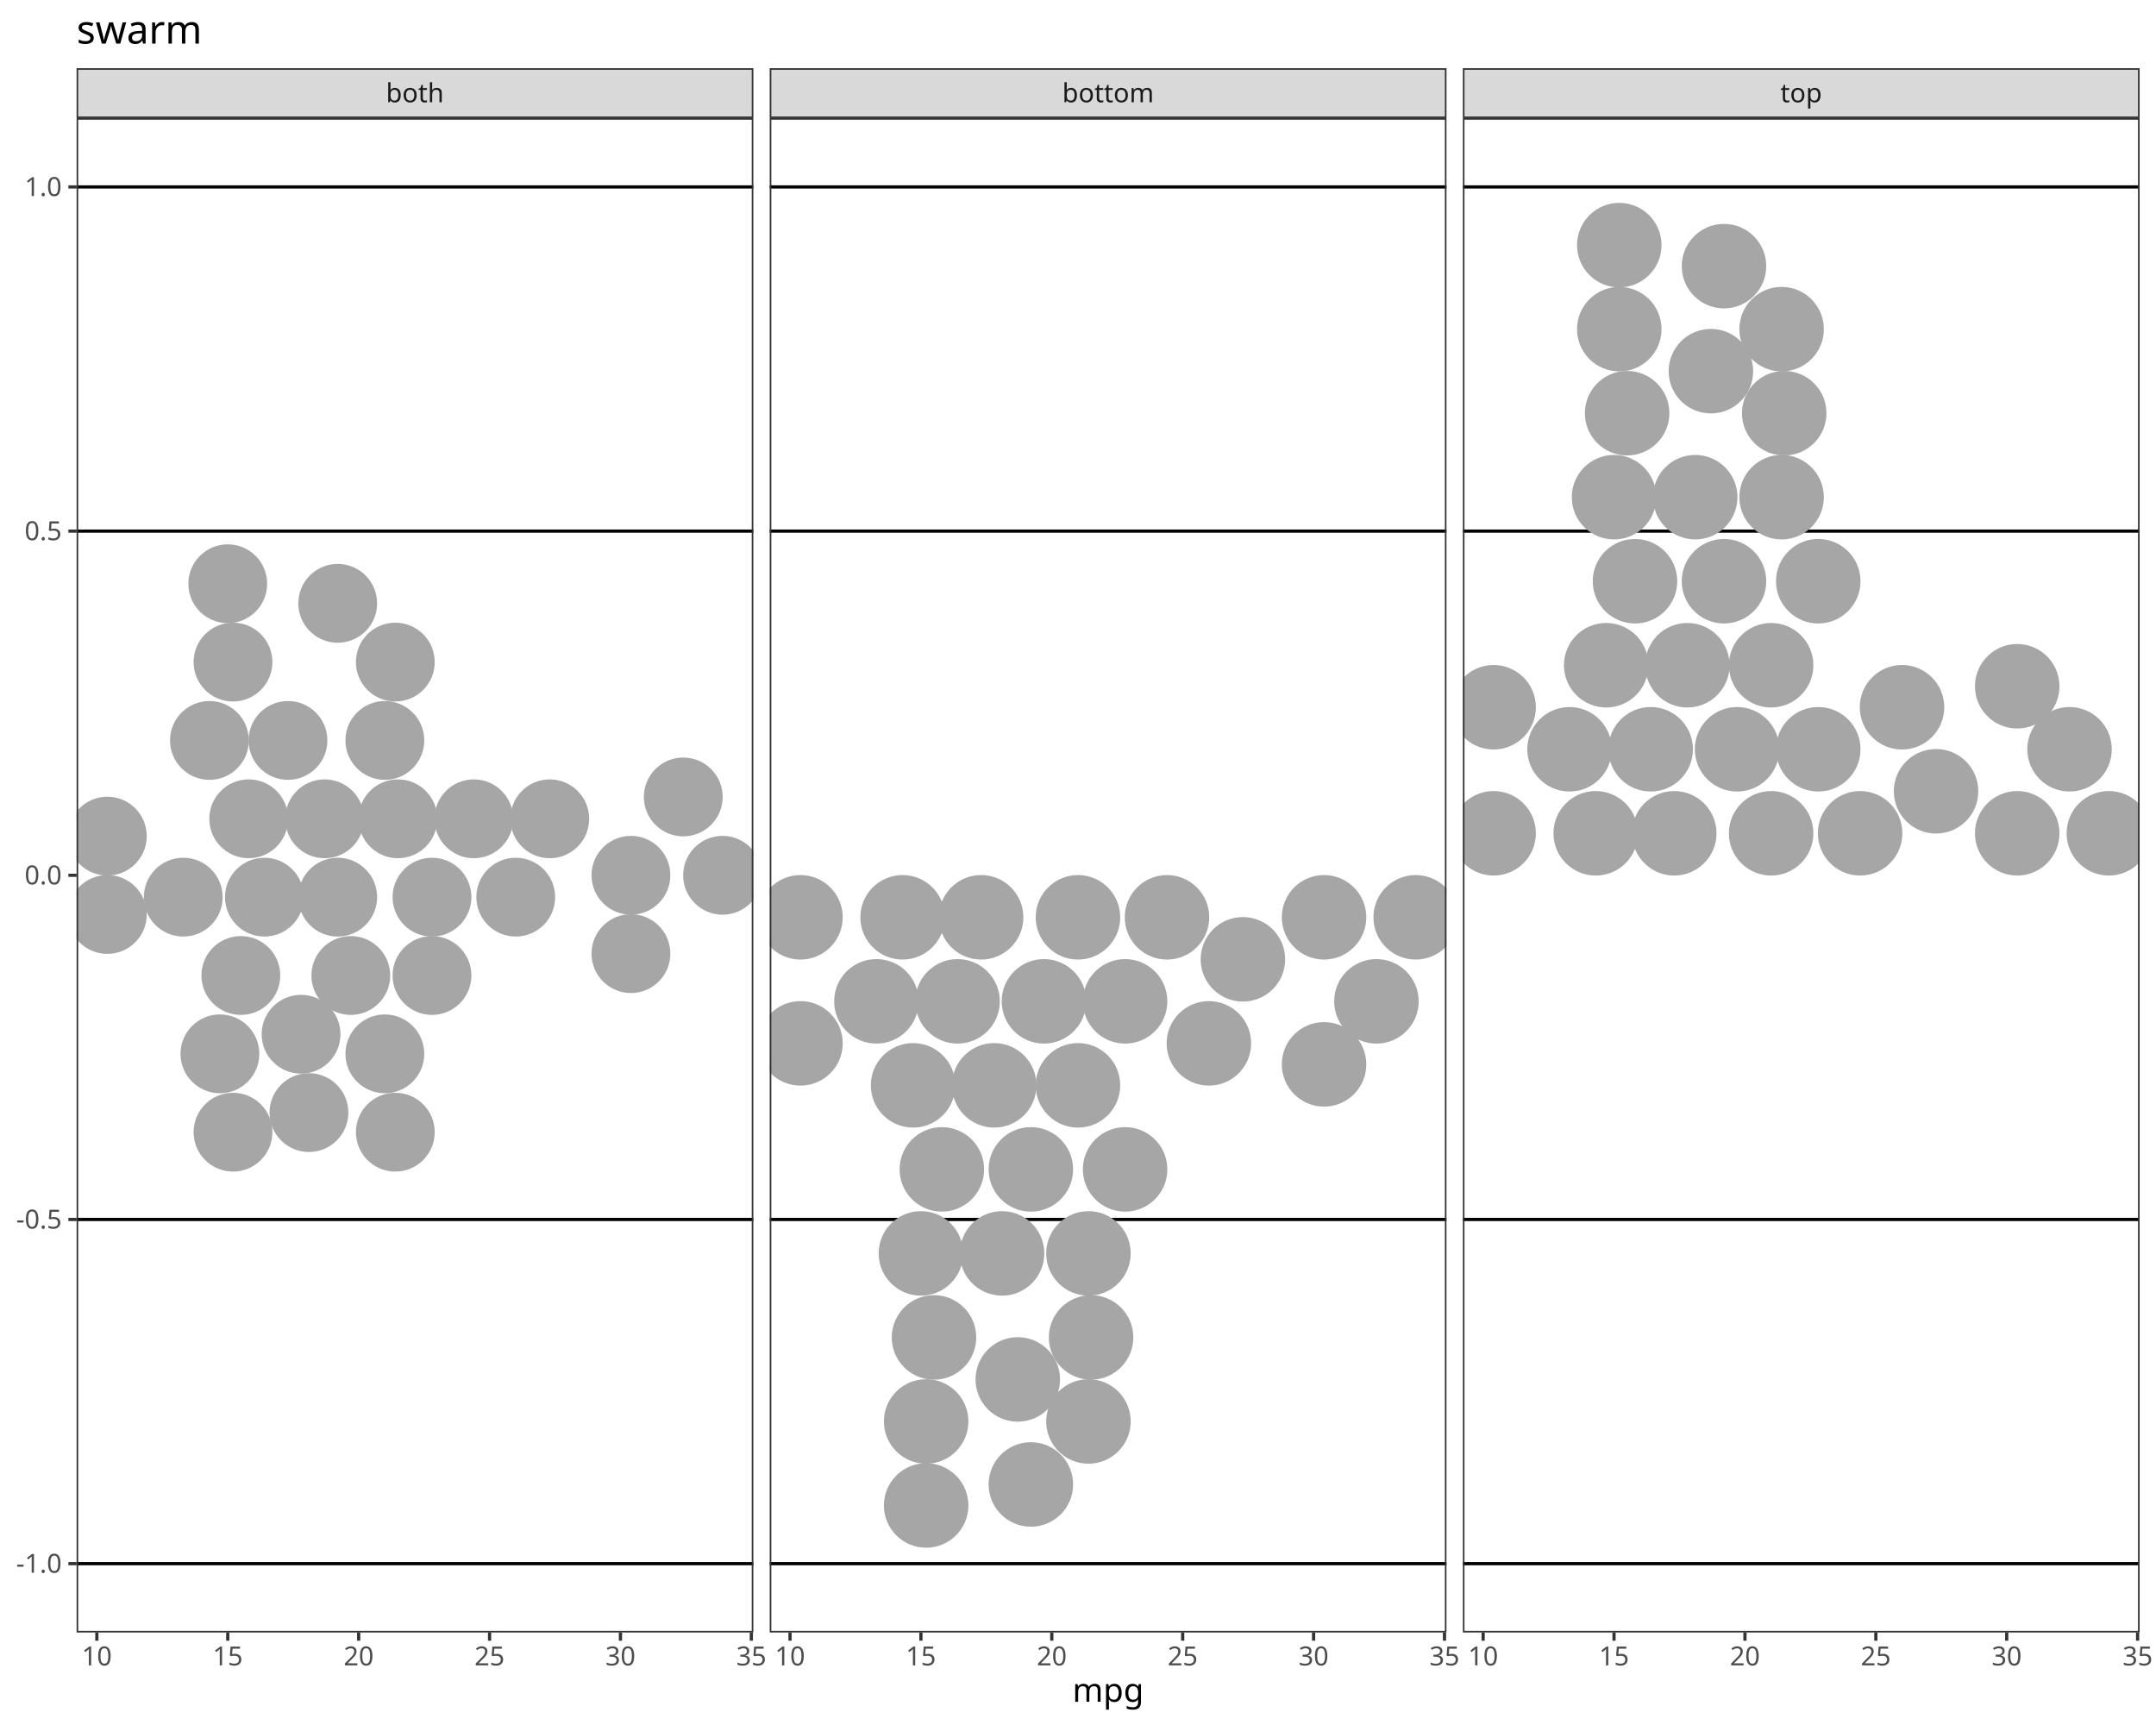
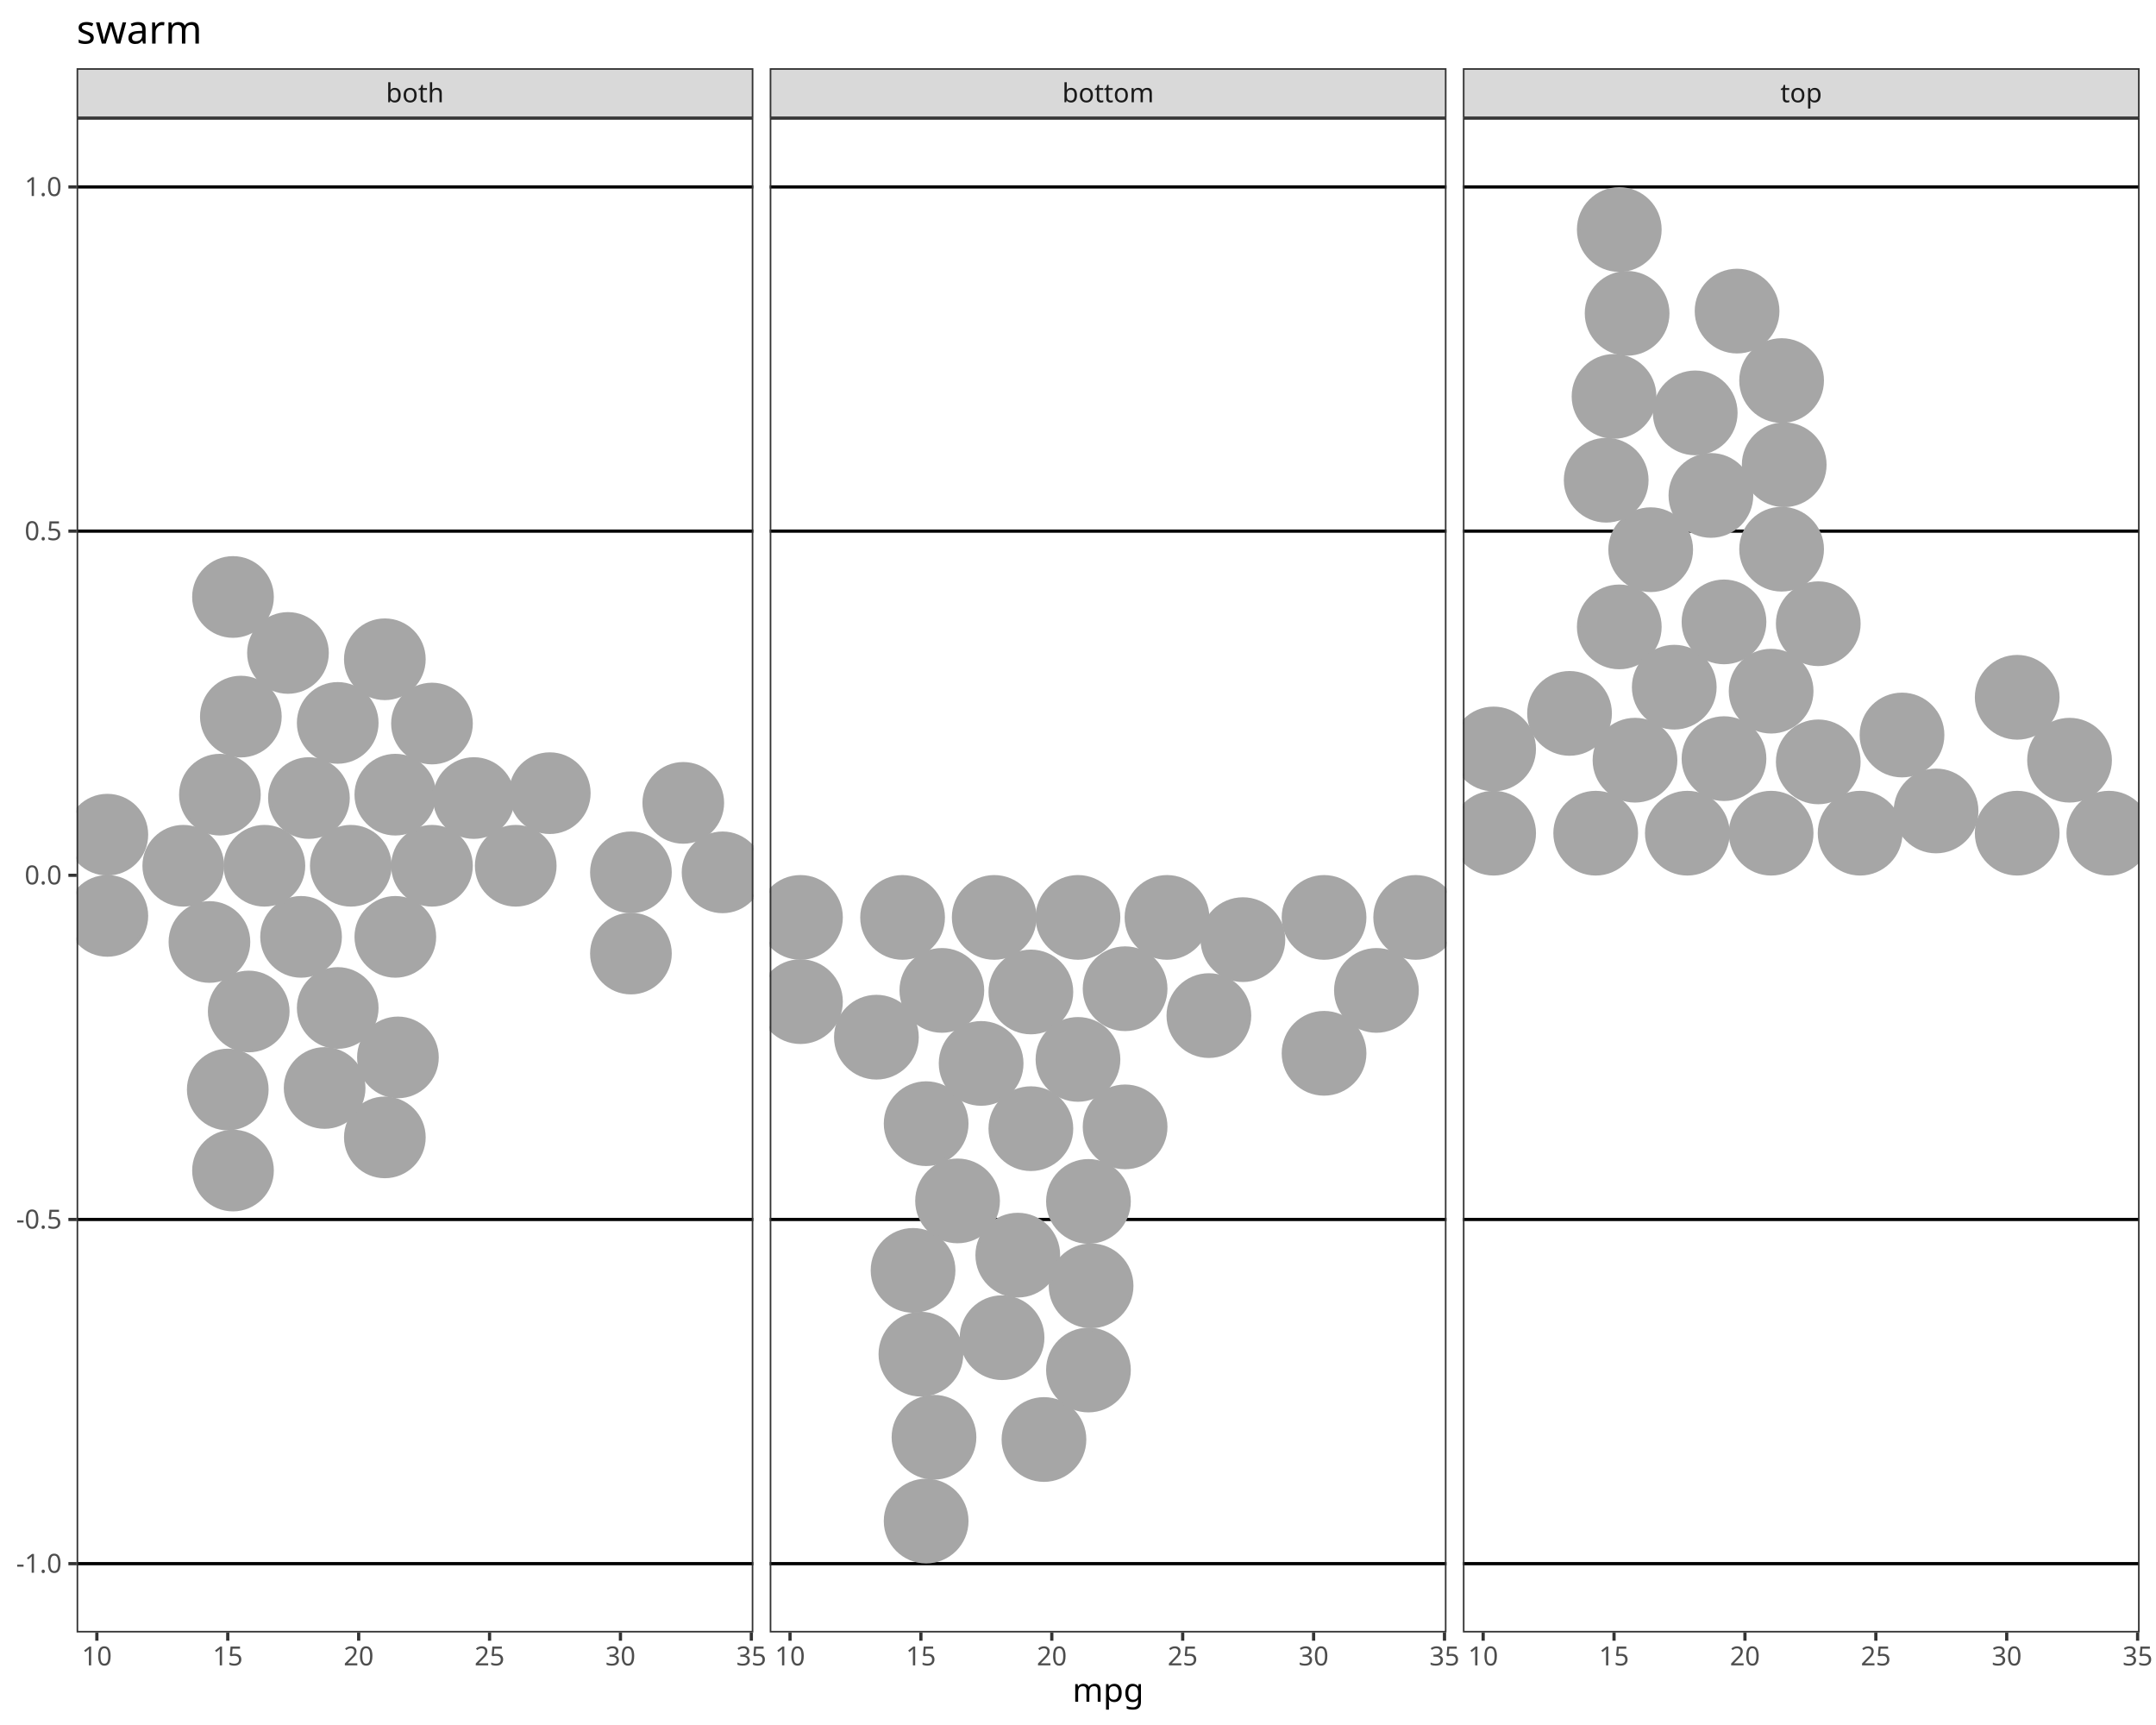
<svg xmlns="http://www.w3.org/2000/svg" class="svglite" data-engine-version="2.0" width="720.00pt" height="576.00pt" viewBox="0 0 720.00 576.00">
  <defs>
    <style type="text/css">
    .svglite line, .svglite polyline, .svglite polygon, .svglite path, .svglite rect, .svglite circle {
      fill: none;
      stroke: #000000;
      stroke-linecap: round;
      stroke-linejoin: round;
      stroke-miterlimit: 10.00;
    }
  </style>
  </defs>
  <rect width="100%" height="100%" style="stroke: none; fill: #FFFFFF;" />
  <defs>
    <clipPath id="cpMC4wMHw3MjAuMDB8MC4wMHw1NzYuMDA=">
      <rect x="0.00" y="0.00" width="720.00" height="576.00" />
    </clipPath>
  </defs>
  <g clip-path="url(#cpMC4wMHw3MjAuMDB8MC4wMHw1NzYuMDA=)">
    <rect x="0.00" y="0.00" width="720.00" height="576.00" style="stroke-width: 1.07; stroke: #FFFFFF; fill: #FFFFFF;" />
  </g>
  <defs>
    <clipPath id="cpMjUuNTh8MjUxLjU3fDM5LjQzfDU0NS4xMQ==">
      <rect x="25.58" y="39.43" width="226.00" height="505.68" />
    </clipPath>
  </defs>
  <g clip-path="url(#cpMjUuNTh8MjUxLjU3fDM5LjQzfDU0NS4xMQ==)">
    <rect x="25.58" y="39.43" width="226.00" height="505.68" style="stroke-width: 1.07; stroke: none; fill: #FFFFFF;" />
    <line x1="25.58" y1="62.42" x2="251.57" y2="62.42" style="stroke-width: 1.07; stroke-linecap: butt;" />
    <line x1="25.58" y1="177.35" x2="251.57" y2="177.35" style="stroke-width: 1.07; stroke-linecap: butt;" />
    <line x1="25.58" y1="407.20" x2="251.57" y2="407.20" style="stroke-width: 1.07; stroke-linecap: butt;" />
    <line x1="25.58" y1="522.13" x2="251.57" y2="522.13" style="stroke-width: 1.07; stroke-linecap: butt;" />
-     <circle cx="35.85" cy="305.35" r="12.63" style="stroke-width: 1.06; stroke: #A6A6A6; fill: #A6A6A6;" />
-     <circle cx="35.85" cy="279.19" r="12.63" style="stroke-width: 1.06; stroke: #A6A6A6; fill: #A6A6A6;" />
-     <circle cx="61.20" cy="299.57" r="12.63" style="stroke-width: 1.06; stroke: #A6A6A6; fill: #A6A6A6;" />
-     <circle cx="69.94" cy="247.24" r="12.63" style="stroke-width: 1.06; stroke: #A6A6A6; fill: #A6A6A6;" />
-     <circle cx="73.44" cy="351.89" r="12.63" style="stroke-width: 1.06; stroke: #A6A6A6; fill: #A6A6A6;" />
-     <circle cx="76.06" cy="194.92" r="12.63" style="stroke-width: 1.06; stroke: #A6A6A6; fill: #A6A6A6;" />
-     <circle cx="77.81" cy="378.05" r="12.63" style="stroke-width: 1.06; stroke: #A6A6A6; fill: #A6A6A6;" />
-     <circle cx="77.81" cy="221.08" r="12.63" style="stroke-width: 1.06; stroke: #A6A6A6; fill: #A6A6A6;" />
-     <circle cx="80.43" cy="325.73" r="12.63" style="stroke-width: 1.06; stroke: #A6A6A6; fill: #A6A6A6;" />
-     <circle cx="83.06" cy="273.41" r="12.63" style="stroke-width: 1.06; stroke: #A6A6A6; fill: #A6A6A6;" />
-     <circle cx="88.30" cy="299.57" r="12.63" style="stroke-width: 1.06; stroke: #A6A6A6; fill: #A6A6A6;" />
-     <circle cx="96.17" cy="247.24" r="12.63" style="stroke-width: 1.06; stroke: #A6A6A6; fill: #A6A6A6;" />
-     <circle cx="100.54" cy="345.35" r="12.63" style="stroke-width: 1.06; stroke: #A6A6A6; fill: #A6A6A6;" />
-     <circle cx="103.17" cy="371.51" r="12.63" style="stroke-width: 1.06; stroke: #A6A6A6; fill: #A6A6A6;" />
-     <circle cx="108.41" cy="273.41" r="12.63" style="stroke-width: 1.06; stroke: #A6A6A6; fill: #A6A6A6;" />
-     <circle cx="112.78" cy="299.57" r="12.63" style="stroke-width: 1.06; stroke: #A6A6A6; fill: #A6A6A6;" />
-     <circle cx="112.78" cy="201.46" r="12.63" style="stroke-width: 1.06; stroke: #A6A6A6; fill: #A6A6A6;" />
-     <circle cx="117.15" cy="325.73" r="12.63" style="stroke-width: 1.06; stroke: #A6A6A6; fill: #A6A6A6;" />
-     <circle cx="128.52" cy="351.89" r="12.63" style="stroke-width: 1.06; stroke: #A6A6A6; fill: #A6A6A6;" />
-     <circle cx="128.52" cy="247.24" r="12.63" style="stroke-width: 1.06; stroke: #A6A6A6; fill: #A6A6A6;" />
-     <circle cx="132.02" cy="378.05" r="12.63" style="stroke-width: 1.06; stroke: #A6A6A6; fill: #A6A6A6;" />
-     <circle cx="132.02" cy="221.08" r="12.63" style="stroke-width: 1.06; stroke: #A6A6A6; fill: #A6A6A6;" />
-     <circle cx="132.89" cy="273.41" r="12.63" style="stroke-width: 1.06; stroke: #A6A6A6; fill: #A6A6A6;" />
-     <circle cx="144.26" cy="325.73" r="12.63" style="stroke-width: 1.06; stroke: #A6A6A6; fill: #A6A6A6;" />
-     <circle cx="144.26" cy="299.57" r="12.63" style="stroke-width: 1.06; stroke: #A6A6A6; fill: #A6A6A6;" />
-     <circle cx="158.24" cy="273.41" r="12.63" style="stroke-width: 1.06; stroke: #A6A6A6; fill: #A6A6A6;" />
-     <circle cx="172.23" cy="299.57" r="12.63" style="stroke-width: 1.06; stroke: #A6A6A6; fill: #A6A6A6;" />
-     <circle cx="183.60" cy="273.41" r="12.63" style="stroke-width: 1.06; stroke: #A6A6A6; fill: #A6A6A6;" />
-     <circle cx="210.70" cy="318.43" r="12.63" style="stroke-width: 1.06; stroke: #A6A6A6; fill: #A6A6A6;" />
-     <circle cx="210.70" cy="292.27" r="12.63" style="stroke-width: 1.06; stroke: #A6A6A6; fill: #A6A6A6;" />
-     <circle cx="228.18" cy="266.11" r="12.63" style="stroke-width: 1.06; stroke: #A6A6A6; fill: #A6A6A6;" />
-     <circle cx="241.30" cy="292.27" r="12.63" style="stroke-width: 1.06; stroke: #A6A6A6; fill: #A6A6A6;" />
+     <circle cx="35.85" cy="305.83" r="13.11" style="stroke-width: 1.06; stroke: #A6A6A6; fill: #A6A6A6;" />
+     <circle cx="35.85" cy="278.71" r="13.11" style="stroke-width: 1.06; stroke: #A6A6A6; fill: #A6A6A6;" />
+     <circle cx="61.20" cy="289.09" r="13.11" style="stroke-width: 1.06; stroke: #A6A6A6; fill: #A6A6A6;" />
+     <circle cx="69.94" cy="314.54" r="13.11" style="stroke-width: 1.06; stroke: #A6A6A6; fill: #A6A6A6;" />
+     <circle cx="73.44" cy="265.35" r="13.11" style="stroke-width: 1.06; stroke: #A6A6A6; fill: #A6A6A6;" />
+     <circle cx="76.06" cy="363.81" r="13.11" style="stroke-width: 1.06; stroke: #A6A6A6; fill: #A6A6A6;" />
+     <circle cx="77.81" cy="390.86" r="13.11" style="stroke-width: 1.06; stroke: #A6A6A6; fill: #A6A6A6;" />
+     <circle cx="77.81" cy="199.34" r="13.11" style="stroke-width: 1.06; stroke: #A6A6A6; fill: #A6A6A6;" />
+     <circle cx="80.43" cy="239.28" r="13.11" style="stroke-width: 1.06; stroke: #A6A6A6; fill: #A6A6A6;" />
+     <circle cx="83.06" cy="337.75" r="13.11" style="stroke-width: 1.06; stroke: #A6A6A6; fill: #A6A6A6;" />
+     <circle cx="88.30" cy="289.09" r="13.11" style="stroke-width: 1.06; stroke: #A6A6A6; fill: #A6A6A6;" />
+     <circle cx="96.17" cy="218.03" r="13.11" style="stroke-width: 1.06; stroke: #A6A6A6; fill: #A6A6A6;" />
+     <circle cx="100.54" cy="312.83" r="13.11" style="stroke-width: 1.06; stroke: #A6A6A6; fill: #A6A6A6;" />
+     <circle cx="103.17" cy="266.48" r="13.11" style="stroke-width: 1.06; stroke: #A6A6A6; fill: #A6A6A6;" />
+     <circle cx="108.41" cy="363.29" r="13.11" style="stroke-width: 1.06; stroke: #A6A6A6; fill: #A6A6A6;" />
+     <circle cx="112.78" cy="336.58" r="13.11" style="stroke-width: 1.06; stroke: #A6A6A6; fill: #A6A6A6;" />
+     <circle cx="112.78" cy="241.39" r="13.11" style="stroke-width: 1.06; stroke: #A6A6A6; fill: #A6A6A6;" />
+     <circle cx="117.15" cy="289.09" r="13.11" style="stroke-width: 1.06; stroke: #A6A6A6; fill: #A6A6A6;" />
+     <circle cx="128.52" cy="379.79" r="13.11" style="stroke-width: 1.06; stroke: #A6A6A6; fill: #A6A6A6;" />
+     <circle cx="128.52" cy="220.14" r="13.11" style="stroke-width: 1.06; stroke: #A6A6A6; fill: #A6A6A6;" />
+     <circle cx="132.02" cy="312.83" r="13.11" style="stroke-width: 1.06; stroke: #A6A6A6; fill: #A6A6A6;" />
+     <circle cx="132.02" cy="265.35" r="13.11" style="stroke-width: 1.06; stroke: #A6A6A6; fill: #A6A6A6;" />
+     <circle cx="132.89" cy="353.08" r="13.11" style="stroke-width: 1.06; stroke: #A6A6A6; fill: #A6A6A6;" />
+     <circle cx="144.26" cy="289.09" r="13.11" style="stroke-width: 1.06; stroke: #A6A6A6; fill: #A6A6A6;" />
+     <circle cx="144.26" cy="241.60" r="13.11" style="stroke-width: 1.06; stroke: #A6A6A6; fill: #A6A6A6;" />
+     <circle cx="158.24" cy="266.48" r="13.11" style="stroke-width: 1.06; stroke: #A6A6A6; fill: #A6A6A6;" />
+     <circle cx="172.23" cy="289.09" r="13.11" style="stroke-width: 1.06; stroke: #A6A6A6; fill: #A6A6A6;" />
+     <circle cx="183.60" cy="264.85" r="13.11" style="stroke-width: 1.06; stroke: #A6A6A6; fill: #A6A6A6;" />
+     <circle cx="210.70" cy="318.41" r="13.11" style="stroke-width: 1.06; stroke: #A6A6A6; fill: #A6A6A6;" />
+     <circle cx="210.70" cy="291.29" r="13.11" style="stroke-width: 1.06; stroke: #A6A6A6; fill: #A6A6A6;" />
+     <circle cx="228.18" cy="268.09" r="13.11" style="stroke-width: 1.06; stroke: #A6A6A6; fill: #A6A6A6;" />
+     <circle cx="241.30" cy="291.29" r="13.11" style="stroke-width: 1.06; stroke: #A6A6A6; fill: #A6A6A6;" />
    <rect x="25.58" y="39.43" width="226.00" height="505.68" style="stroke-width: 1.07; stroke: #333333;" />
  </g>
  <g clip-path="url(#cpMC4wMHw3MjAuMDB8MC4wMHw1NzYuMDA=)">
</g>
  <defs>
    <clipPath id="cpMjU3LjA1fDQ4My4wNXwzOS40M3w1NDUuMTE=">
      <rect x="257.05" y="39.43" width="226.00" height="505.68" />
    </clipPath>
  </defs>
  <g clip-path="url(#cpMjU3LjA1fDQ4My4wNXwzOS40M3w1NDUuMTE=)">
    <rect x="257.05" y="39.43" width="226.00" height="505.68" style="stroke-width: 1.07; stroke: none; fill: #FFFFFF;" />
    <line x1="257.05" y1="62.42" x2="483.05" y2="62.42" style="stroke-width: 1.07; stroke-linecap: butt;" />
    <line x1="257.05" y1="177.35" x2="483.05" y2="177.35" style="stroke-width: 1.07; stroke-linecap: butt;" />
    <line x1="257.05" y1="407.20" x2="483.05" y2="407.20" style="stroke-width: 1.07; stroke-linecap: butt;" />
    <line x1="257.05" y1="522.13" x2="483.05" y2="522.13" style="stroke-width: 1.07; stroke-linecap: butt;" />
-     <circle cx="267.32" cy="348.39" r="13.58" style="stroke-width: 1.06; stroke: #A6A6A6; fill: #A6A6A6;" />
-     <circle cx="267.32" cy="306.30" r="13.58" style="stroke-width: 1.06; stroke: #A6A6A6; fill: #A6A6A6;" />
-     <circle cx="292.68" cy="334.36" r="13.58" style="stroke-width: 1.06; stroke: #A6A6A6; fill: #A6A6A6;" />
-     <circle cx="301.42" cy="306.30" r="13.58" style="stroke-width: 1.06; stroke: #A6A6A6; fill: #A6A6A6;" />
-     <circle cx="304.92" cy="362.41" r="13.58" style="stroke-width: 1.06; stroke: #A6A6A6; fill: #A6A6A6;" />
-     <circle cx="307.54" cy="418.53" r="13.58" style="stroke-width: 1.06; stroke: #A6A6A6; fill: #A6A6A6;" />
-     <circle cx="309.29" cy="502.69" r="13.58" style="stroke-width: 1.06; stroke: #A6A6A6; fill: #A6A6A6;" />
-     <circle cx="309.29" cy="474.64" r="13.58" style="stroke-width: 1.06; stroke: #A6A6A6; fill: #A6A6A6;" />
-     <circle cx="311.91" cy="446.58" r="13.58" style="stroke-width: 1.06; stroke: #A6A6A6; fill: #A6A6A6;" />
-     <circle cx="314.53" cy="390.47" r="13.58" style="stroke-width: 1.06; stroke: #A6A6A6; fill: #A6A6A6;" />
-     <circle cx="319.78" cy="334.36" r="13.58" style="stroke-width: 1.06; stroke: #A6A6A6; fill: #A6A6A6;" />
-     <circle cx="327.65" cy="306.30" r="13.58" style="stroke-width: 1.06; stroke: #A6A6A6; fill: #A6A6A6;" />
-     <circle cx="332.02" cy="362.41" r="13.58" style="stroke-width: 1.06; stroke: #A6A6A6; fill: #A6A6A6;" />
-     <circle cx="334.64" cy="418.53" r="13.58" style="stroke-width: 1.06; stroke: #A6A6A6; fill: #A6A6A6;" />
-     <circle cx="339.89" cy="460.61" r="13.58" style="stroke-width: 1.06; stroke: #A6A6A6; fill: #A6A6A6;" />
-     <circle cx="344.26" cy="495.68" r="13.58" style="stroke-width: 1.06; stroke: #A6A6A6; fill: #A6A6A6;" />
-     <circle cx="344.26" cy="390.47" r="13.58" style="stroke-width: 1.06; stroke: #A6A6A6; fill: #A6A6A6;" />
-     <circle cx="348.63" cy="334.36" r="13.58" style="stroke-width: 1.06; stroke: #A6A6A6; fill: #A6A6A6;" />
-     <circle cx="359.99" cy="362.41" r="13.58" style="stroke-width: 1.06; stroke: #A6A6A6; fill: #A6A6A6;" />
-     <circle cx="359.99" cy="306.30" r="13.58" style="stroke-width: 1.06; stroke: #A6A6A6; fill: #A6A6A6;" />
-     <circle cx="363.49" cy="474.64" r="13.58" style="stroke-width: 1.06; stroke: #A6A6A6; fill: #A6A6A6;" />
-     <circle cx="363.49" cy="418.53" r="13.58" style="stroke-width: 1.06; stroke: #A6A6A6; fill: #A6A6A6;" />
-     <circle cx="364.37" cy="446.58" r="13.58" style="stroke-width: 1.06; stroke: #A6A6A6; fill: #A6A6A6;" />
-     <circle cx="375.73" cy="390.47" r="13.58" style="stroke-width: 1.06; stroke: #A6A6A6; fill: #A6A6A6;" />
-     <circle cx="375.73" cy="334.36" r="13.58" style="stroke-width: 1.06; stroke: #A6A6A6; fill: #A6A6A6;" />
-     <circle cx="389.72" cy="306.30" r="13.58" style="stroke-width: 1.06; stroke: #A6A6A6; fill: #A6A6A6;" />
-     <circle cx="403.71" cy="348.39" r="13.58" style="stroke-width: 1.06; stroke: #A6A6A6; fill: #A6A6A6;" />
-     <circle cx="415.07" cy="320.33" r="13.58" style="stroke-width: 1.06; stroke: #A6A6A6; fill: #A6A6A6;" />
-     <circle cx="442.17" cy="355.40" r="13.58" style="stroke-width: 1.06; stroke: #A6A6A6; fill: #A6A6A6;" />
-     <circle cx="442.17" cy="306.30" r="13.58" style="stroke-width: 1.06; stroke: #A6A6A6; fill: #A6A6A6;" />
-     <circle cx="459.66" cy="334.36" r="13.58" style="stroke-width: 1.06; stroke: #A6A6A6; fill: #A6A6A6;" />
-     <circle cx="472.77" cy="306.30" r="13.58" style="stroke-width: 1.06; stroke: #A6A6A6; fill: #A6A6A6;" />
+     <circle cx="267.32" cy="334.46" r="13.62" style="stroke-width: 1.06; stroke: #A6A6A6; fill: #A6A6A6;" />
+     <circle cx="267.32" cy="306.34" r="13.62" style="stroke-width: 1.06; stroke: #A6A6A6; fill: #A6A6A6;" />
+     <circle cx="292.68" cy="346.33" r="13.62" style="stroke-width: 1.06; stroke: #A6A6A6; fill: #A6A6A6;" />
+     <circle cx="301.42" cy="306.34" r="13.62" style="stroke-width: 1.06; stroke: #A6A6A6; fill: #A6A6A6;" />
+     <circle cx="304.92" cy="424.20" r="13.62" style="stroke-width: 1.06; stroke: #A6A6A6; fill: #A6A6A6;" />
+     <circle cx="307.54" cy="452.18" r="13.62" style="stroke-width: 1.06; stroke: #A6A6A6; fill: #A6A6A6;" />
+     <circle cx="309.29" cy="507.90" r="13.62" style="stroke-width: 1.06; stroke: #A6A6A6; fill: #A6A6A6;" />
+     <circle cx="309.29" cy="375.21" r="13.62" style="stroke-width: 1.06; stroke: #A6A6A6; fill: #A6A6A6;" />
+     <circle cx="311.91" cy="479.92" r="13.62" style="stroke-width: 1.06; stroke: #A6A6A6; fill: #A6A6A6;" />
+     <circle cx="314.53" cy="330.71" r="13.62" style="stroke-width: 1.06; stroke: #A6A6A6; fill: #A6A6A6;" />
+     <circle cx="319.78" cy="401.00" r="13.62" style="stroke-width: 1.06; stroke: #A6A6A6; fill: #A6A6A6;" />
+     <circle cx="327.65" cy="355.09" r="13.62" style="stroke-width: 1.06; stroke: #A6A6A6; fill: #A6A6A6;" />
+     <circle cx="332.02" cy="306.34" r="13.62" style="stroke-width: 1.06; stroke: #A6A6A6; fill: #A6A6A6;" />
+     <circle cx="334.64" cy="446.67" r="13.62" style="stroke-width: 1.06; stroke: #A6A6A6; fill: #A6A6A6;" />
+     <circle cx="339.89" cy="419.11" r="13.62" style="stroke-width: 1.06; stroke: #A6A6A6; fill: #A6A6A6;" />
+     <circle cx="344.26" cy="376.88" r="13.62" style="stroke-width: 1.06; stroke: #A6A6A6; fill: #A6A6A6;" />
+     <circle cx="344.26" cy="331.23" r="13.62" style="stroke-width: 1.06; stroke: #A6A6A6; fill: #A6A6A6;" />
+     <circle cx="348.63" cy="480.67" r="13.62" style="stroke-width: 1.06; stroke: #A6A6A6; fill: #A6A6A6;" />
+     <circle cx="359.99" cy="353.75" r="13.62" style="stroke-width: 1.06; stroke: #A6A6A6; fill: #A6A6A6;" />
+     <circle cx="359.99" cy="306.34" r="13.62" style="stroke-width: 1.06; stroke: #A6A6A6; fill: #A6A6A6;" />
+     <circle cx="363.49" cy="457.47" r="13.62" style="stroke-width: 1.06; stroke: #A6A6A6; fill: #A6A6A6;" />
+     <circle cx="363.49" cy="401.17" r="13.62" style="stroke-width: 1.06; stroke: #A6A6A6; fill: #A6A6A6;" />
+     <circle cx="364.37" cy="429.36" r="13.62" style="stroke-width: 1.06; stroke: #A6A6A6; fill: #A6A6A6;" />
+     <circle cx="375.73" cy="376.28" r="13.62" style="stroke-width: 1.06; stroke: #A6A6A6; fill: #A6A6A6;" />
+     <circle cx="375.73" cy="330.15" r="13.62" style="stroke-width: 1.06; stroke: #A6A6A6; fill: #A6A6A6;" />
+     <circle cx="389.72" cy="306.34" r="13.62" style="stroke-width: 1.06; stroke: #A6A6A6; fill: #A6A6A6;" />
+     <circle cx="403.71" cy="339.12" r="13.62" style="stroke-width: 1.06; stroke: #A6A6A6; fill: #A6A6A6;" />
+     <circle cx="415.07" cy="313.76" r="13.62" style="stroke-width: 1.06; stroke: #A6A6A6; fill: #A6A6A6;" />
+     <circle cx="442.17" cy="351.71" r="13.62" style="stroke-width: 1.06; stroke: #A6A6A6; fill: #A6A6A6;" />
+     <circle cx="442.17" cy="306.34" r="13.62" style="stroke-width: 1.06; stroke: #A6A6A6; fill: #A6A6A6;" />
+     <circle cx="459.66" cy="330.71" r="13.62" style="stroke-width: 1.06; stroke: #A6A6A6; fill: #A6A6A6;" />
+     <circle cx="472.77" cy="306.34" r="13.62" style="stroke-width: 1.06; stroke: #A6A6A6; fill: #A6A6A6;" />
    <rect x="257.05" y="39.43" width="226.00" height="505.68" style="stroke-width: 1.07; stroke: #333333;" />
  </g>
  <g clip-path="url(#cpMC4wMHw3MjAuMDB8MC4wMHw1NzYuMDA=)">
</g>
  <defs>
    <clipPath id="cpNDg4LjUzfDcxNC41MnwzOS40M3w1NDUuMTE=">
      <rect x="488.53" y="39.43" width="226.00" height="505.68" />
    </clipPath>
  </defs>
  <g clip-path="url(#cpNDg4LjUzfDcxNC41MnwzOS40M3w1NDUuMTE=)">
    <rect x="488.53" y="39.43" width="226.00" height="505.68" style="stroke-width: 1.07; stroke: none; fill: #FFFFFF;" />
    <line x1="488.53" y1="62.42" x2="714.52" y2="62.42" style="stroke-width: 1.07; stroke-linecap: butt;" />
    <line x1="488.53" y1="177.35" x2="714.52" y2="177.35" style="stroke-width: 1.07; stroke-linecap: butt;" />
    <line x1="488.53" y1="407.20" x2="714.52" y2="407.20" style="stroke-width: 1.07; stroke-linecap: butt;" />
    <line x1="488.53" y1="522.13" x2="714.52" y2="522.13" style="stroke-width: 1.07; stroke-linecap: butt;" />
-     <circle cx="498.80" cy="278.25" r="13.58" style="stroke-width: 1.06; stroke: #A6A6A6; fill: #A6A6A6;" />
-     <circle cx="498.80" cy="236.16" r="13.58" style="stroke-width: 1.06; stroke: #A6A6A6; fill: #A6A6A6;" />
-     <circle cx="524.15" cy="250.19" r="13.58" style="stroke-width: 1.06; stroke: #A6A6A6; fill: #A6A6A6;" />
-     <circle cx="532.89" cy="278.25" r="13.58" style="stroke-width: 1.06; stroke: #A6A6A6; fill: #A6A6A6;" />
-     <circle cx="536.39" cy="222.13" r="13.58" style="stroke-width: 1.06; stroke: #A6A6A6; fill: #A6A6A6;" />
-     <circle cx="539.01" cy="166.02" r="13.58" style="stroke-width: 1.06; stroke: #A6A6A6; fill: #A6A6A6;" />
-     <circle cx="540.76" cy="109.91" r="13.58" style="stroke-width: 1.06; stroke: #A6A6A6; fill: #A6A6A6;" />
-     <circle cx="540.76" cy="81.85" r="13.58" style="stroke-width: 1.06; stroke: #A6A6A6; fill: #A6A6A6;" />
-     <circle cx="543.38" cy="137.97" r="13.58" style="stroke-width: 1.06; stroke: #A6A6A6; fill: #A6A6A6;" />
-     <circle cx="546.01" cy="194.08" r="13.58" style="stroke-width: 1.06; stroke: #A6A6A6; fill: #A6A6A6;" />
-     <circle cx="551.25" cy="250.19" r="13.58" style="stroke-width: 1.06; stroke: #A6A6A6; fill: #A6A6A6;" />
-     <circle cx="559.12" cy="278.25" r="13.58" style="stroke-width: 1.06; stroke: #A6A6A6; fill: #A6A6A6;" />
-     <circle cx="563.49" cy="222.13" r="13.58" style="stroke-width: 1.06; stroke: #A6A6A6; fill: #A6A6A6;" />
-     <circle cx="566.12" cy="166.02" r="13.58" style="stroke-width: 1.06; stroke: #A6A6A6; fill: #A6A6A6;" />
-     <circle cx="571.36" cy="123.94" r="13.58" style="stroke-width: 1.06; stroke: #A6A6A6; fill: #A6A6A6;" />
-     <circle cx="575.73" cy="194.08" r="13.58" style="stroke-width: 1.06; stroke: #A6A6A6; fill: #A6A6A6;" />
-     <circle cx="575.73" cy="88.87" r="13.58" style="stroke-width: 1.06; stroke: #A6A6A6; fill: #A6A6A6;" />
-     <circle cx="580.10" cy="250.19" r="13.58" style="stroke-width: 1.06; stroke: #A6A6A6; fill: #A6A6A6;" />
-     <circle cx="591.47" cy="278.25" r="13.58" style="stroke-width: 1.06; stroke: #A6A6A6; fill: #A6A6A6;" />
-     <circle cx="591.47" cy="222.13" r="13.58" style="stroke-width: 1.06; stroke: #A6A6A6; fill: #A6A6A6;" />
-     <circle cx="594.97" cy="166.02" r="13.58" style="stroke-width: 1.06; stroke: #A6A6A6; fill: #A6A6A6;" />
-     <circle cx="594.97" cy="109.91" r="13.58" style="stroke-width: 1.06; stroke: #A6A6A6; fill: #A6A6A6;" />
-     <circle cx="595.84" cy="137.97" r="13.58" style="stroke-width: 1.06; stroke: #A6A6A6; fill: #A6A6A6;" />
-     <circle cx="607.21" cy="250.19" r="13.58" style="stroke-width: 1.06; stroke: #A6A6A6; fill: #A6A6A6;" />
-     <circle cx="607.21" cy="194.08" r="13.58" style="stroke-width: 1.06; stroke: #A6A6A6; fill: #A6A6A6;" />
-     <circle cx="621.19" cy="278.25" r="13.58" style="stroke-width: 1.06; stroke: #A6A6A6; fill: #A6A6A6;" />
-     <circle cx="635.18" cy="236.16" r="13.58" style="stroke-width: 1.06; stroke: #A6A6A6; fill: #A6A6A6;" />
-     <circle cx="646.55" cy="264.22" r="13.58" style="stroke-width: 1.06; stroke: #A6A6A6; fill: #A6A6A6;" />
-     <circle cx="673.65" cy="278.25" r="13.58" style="stroke-width: 1.06; stroke: #A6A6A6; fill: #A6A6A6;" />
-     <circle cx="673.65" cy="229.15" r="13.58" style="stroke-width: 1.06; stroke: #A6A6A6; fill: #A6A6A6;" />
-     <circle cx="691.13" cy="250.19" r="13.58" style="stroke-width: 1.06; stroke: #A6A6A6; fill: #A6A6A6;" />
-     <circle cx="704.25" cy="278.25" r="13.58" style="stroke-width: 1.06; stroke: #A6A6A6; fill: #A6A6A6;" />
+     <circle cx="498.80" cy="278.21" r="13.62" style="stroke-width: 1.06; stroke: #A6A6A6; fill: #A6A6A6;" />
+     <circle cx="498.80" cy="250.09" r="13.62" style="stroke-width: 1.06; stroke: #A6A6A6; fill: #A6A6A6;" />
+     <circle cx="524.15" cy="238.21" r="13.62" style="stroke-width: 1.06; stroke: #A6A6A6; fill: #A6A6A6;" />
+     <circle cx="532.89" cy="278.21" r="13.62" style="stroke-width: 1.06; stroke: #A6A6A6; fill: #A6A6A6;" />
+     <circle cx="536.39" cy="160.35" r="13.62" style="stroke-width: 1.06; stroke: #A6A6A6; fill: #A6A6A6;" />
+     <circle cx="539.01" cy="132.36" r="13.62" style="stroke-width: 1.06; stroke: #A6A6A6; fill: #A6A6A6;" />
+     <circle cx="540.76" cy="209.33" r="13.62" style="stroke-width: 1.06; stroke: #A6A6A6; fill: #A6A6A6;" />
+     <circle cx="540.76" cy="76.65" r="13.62" style="stroke-width: 1.06; stroke: #A6A6A6; fill: #A6A6A6;" />
+     <circle cx="543.38" cy="104.63" r="13.62" style="stroke-width: 1.06; stroke: #A6A6A6; fill: #A6A6A6;" />
+     <circle cx="546.01" cy="253.84" r="13.62" style="stroke-width: 1.06; stroke: #A6A6A6; fill: #A6A6A6;" />
+     <circle cx="551.25" cy="183.55" r="13.62" style="stroke-width: 1.06; stroke: #A6A6A6; fill: #A6A6A6;" />
+     <circle cx="559.12" cy="229.46" r="13.62" style="stroke-width: 1.06; stroke: #A6A6A6; fill: #A6A6A6;" />
+     <circle cx="563.49" cy="278.21" r="13.62" style="stroke-width: 1.06; stroke: #A6A6A6; fill: #A6A6A6;" />
+     <circle cx="566.12" cy="137.87" r="13.62" style="stroke-width: 1.06; stroke: #A6A6A6; fill: #A6A6A6;" />
+     <circle cx="571.36" cy="165.43" r="13.62" style="stroke-width: 1.06; stroke: #A6A6A6; fill: #A6A6A6;" />
+     <circle cx="575.73" cy="253.32" r="13.62" style="stroke-width: 1.06; stroke: #A6A6A6; fill: #A6A6A6;" />
+     <circle cx="575.73" cy="207.66" r="13.62" style="stroke-width: 1.06; stroke: #A6A6A6; fill: #A6A6A6;" />
+     <circle cx="580.10" cy="103.88" r="13.62" style="stroke-width: 1.06; stroke: #A6A6A6; fill: #A6A6A6;" />
+     <circle cx="591.47" cy="278.21" r="13.62" style="stroke-width: 1.06; stroke: #A6A6A6; fill: #A6A6A6;" />
+     <circle cx="591.47" cy="230.79" r="13.62" style="stroke-width: 1.06; stroke: #A6A6A6; fill: #A6A6A6;" />
+     <circle cx="594.97" cy="183.38" r="13.62" style="stroke-width: 1.06; stroke: #A6A6A6; fill: #A6A6A6;" />
+     <circle cx="594.97" cy="127.08" r="13.62" style="stroke-width: 1.06; stroke: #A6A6A6; fill: #A6A6A6;" />
+     <circle cx="595.84" cy="155.19" r="13.62" style="stroke-width: 1.06; stroke: #A6A6A6; fill: #A6A6A6;" />
+     <circle cx="607.21" cy="254.40" r="13.62" style="stroke-width: 1.06; stroke: #A6A6A6; fill: #A6A6A6;" />
+     <circle cx="607.21" cy="208.27" r="13.62" style="stroke-width: 1.06; stroke: #A6A6A6; fill: #A6A6A6;" />
+     <circle cx="621.19" cy="278.21" r="13.62" style="stroke-width: 1.06; stroke: #A6A6A6; fill: #A6A6A6;" />
+     <circle cx="635.18" cy="245.43" r="13.62" style="stroke-width: 1.06; stroke: #A6A6A6; fill: #A6A6A6;" />
+     <circle cx="646.55" cy="270.79" r="13.62" style="stroke-width: 1.06; stroke: #A6A6A6; fill: #A6A6A6;" />
+     <circle cx="673.65" cy="278.21" r="13.62" style="stroke-width: 1.06; stroke: #A6A6A6; fill: #A6A6A6;" />
+     <circle cx="673.65" cy="232.84" r="13.62" style="stroke-width: 1.06; stroke: #A6A6A6; fill: #A6A6A6;" />
+     <circle cx="691.13" cy="253.84" r="13.62" style="stroke-width: 1.06; stroke: #A6A6A6; fill: #A6A6A6;" />
+     <circle cx="704.25" cy="278.21" r="13.62" style="stroke-width: 1.06; stroke: #A6A6A6; fill: #A6A6A6;" />
    <rect x="488.53" y="39.43" width="226.00" height="505.68" style="stroke-width: 1.07; stroke: #333333;" />
  </g>
  <g clip-path="url(#cpMC4wMHw3MjAuMDB8MC4wMHw1NzYuMDA=)">
</g>
  <defs>
    <clipPath id="cpMjUuNTh8MjUxLjU3fDIyLjc4fDM5LjQz">
      <rect x="25.58" y="22.78" width="226.00" height="16.65" />
    </clipPath>
  </defs>
  <g clip-path="url(#cpMjUuNTh8MjUxLjU3fDIyLjc4fDM5LjQz)">
    <rect x="25.58" y="22.78" width="226.00" height="16.65" style="stroke-width: 1.07; stroke: #333333; fill: #D9D9D9;" />
    <text x="138.57" y="34.14" text-anchor="middle" style="font-size: 8.80px; fill: #1A1A1A; font-family: sans;" textLength="17.13px" lengthAdjust="spacingAndGlyphs">both</text>
  </g>
  <g clip-path="url(#cpMC4wMHw3MjAuMDB8MC4wMHw1NzYuMDA=)">
</g>
  <defs>
    <clipPath id="cpMjU3LjA1fDQ4My4wNXwyMi43OHwzOS40Mw==">
      <rect x="257.05" y="22.78" width="226.00" height="16.65" />
    </clipPath>
  </defs>
  <g clip-path="url(#cpMjU3LjA1fDQ4My4wNXwyMi43OHwzOS40Mw==)">
    <rect x="257.05" y="22.78" width="226.00" height="16.65" style="stroke-width: 1.07; stroke: #333333; fill: #D9D9D9;" />
    <text x="370.05" y="34.14" text-anchor="middle" style="font-size: 8.80px; fill: #1A1A1A; font-family: sans;" textLength="26.91px" lengthAdjust="spacingAndGlyphs">bottom</text>
  </g>
  <g clip-path="url(#cpMC4wMHw3MjAuMDB8MC4wMHw1NzYuMDA=)">
</g>
  <defs>
    <clipPath id="cpNDg4LjUzfDcxNC41MnwyMi43OHwzOS40Mw==">
      <rect x="488.53" y="22.78" width="226.00" height="16.65" />
    </clipPath>
  </defs>
  <g clip-path="url(#cpNDg4LjUzfDcxNC41MnwyMi43OHwzOS40Mw==)">
    <rect x="488.53" y="22.78" width="226.00" height="16.65" style="stroke-width: 1.07; stroke: #333333; fill: #D9D9D9;" />
    <text x="601.52" y="34.14" text-anchor="middle" style="font-size: 8.80px; fill: #1A1A1A; font-family: sans;" textLength="12.23px" lengthAdjust="spacingAndGlyphs">top</text>
  </g>
  <g clip-path="url(#cpMC4wMHw3MjAuMDB8MC4wMHw1NzYuMDA=)">
    <polyline points="32.35,547.85 32.35,545.11 " style="stroke-width: 1.07; stroke: #333333; stroke-linecap: butt;" />
    <polyline points="76.06,547.85 76.06,545.11 " style="stroke-width: 1.07; stroke: #333333; stroke-linecap: butt;" />
    <polyline points="119.78,547.85 119.78,545.11 " style="stroke-width: 1.07; stroke: #333333; stroke-linecap: butt;" />
    <polyline points="163.49,547.85 163.49,545.11 " style="stroke-width: 1.07; stroke: #333333; stroke-linecap: butt;" />
    <polyline points="207.20,547.85 207.20,545.11 " style="stroke-width: 1.07; stroke: #333333; stroke-linecap: butt;" />
    <polyline points="250.91,547.85 250.91,545.11 " style="stroke-width: 1.07; stroke: #333333; stroke-linecap: butt;" />
    <text x="32.35" y="556.10" text-anchor="middle" style="font-size: 8.80px; fill: #4D4D4D; font-family: sans;" textLength="9.79px" lengthAdjust="spacingAndGlyphs">10</text>
    <text x="76.06" y="556.10" text-anchor="middle" style="font-size: 8.80px; fill: #4D4D4D; font-family: sans;" textLength="9.79px" lengthAdjust="spacingAndGlyphs">15</text>
    <text x="119.78" y="556.10" text-anchor="middle" style="font-size: 8.80px; fill: #4D4D4D; font-family: sans;" textLength="9.79px" lengthAdjust="spacingAndGlyphs">20</text>
    <text x="163.49" y="556.10" text-anchor="middle" style="font-size: 8.80px; fill: #4D4D4D; font-family: sans;" textLength="9.79px" lengthAdjust="spacingAndGlyphs">25</text>
    <text x="207.20" y="556.10" text-anchor="middle" style="font-size: 8.80px; fill: #4D4D4D; font-family: sans;" textLength="9.79px" lengthAdjust="spacingAndGlyphs">30</text>
    <text x="250.91" y="556.10" text-anchor="middle" style="font-size: 8.80px; fill: #4D4D4D; font-family: sans;" textLength="9.79px" lengthAdjust="spacingAndGlyphs">35</text>
    <polyline points="263.83,547.85 263.83,545.11 " style="stroke-width: 1.07; stroke: #333333; stroke-linecap: butt;" />
    <polyline points="307.54,547.85 307.54,545.11 " style="stroke-width: 1.07; stroke: #333333; stroke-linecap: butt;" />
    <polyline points="351.25,547.85 351.25,545.11 " style="stroke-width: 1.07; stroke: #333333; stroke-linecap: butt;" />
    <polyline points="394.96,547.85 394.96,545.11 " style="stroke-width: 1.07; stroke: #333333; stroke-linecap: butt;" />
    <polyline points="438.68,547.85 438.68,545.11 " style="stroke-width: 1.07; stroke: #333333; stroke-linecap: butt;" />
    <polyline points="482.39,547.85 482.39,545.11 " style="stroke-width: 1.07; stroke: #333333; stroke-linecap: butt;" />
    <text x="263.83" y="556.10" text-anchor="middle" style="font-size: 8.80px; fill: #4D4D4D; font-family: sans;" textLength="9.79px" lengthAdjust="spacingAndGlyphs">10</text>
    <text x="307.54" y="556.10" text-anchor="middle" style="font-size: 8.80px; fill: #4D4D4D; font-family: sans;" textLength="9.79px" lengthAdjust="spacingAndGlyphs">15</text>
    <text x="351.25" y="556.10" text-anchor="middle" style="font-size: 8.80px; fill: #4D4D4D; font-family: sans;" textLength="9.79px" lengthAdjust="spacingAndGlyphs">20</text>
    <text x="394.96" y="556.10" text-anchor="middle" style="font-size: 8.80px; fill: #4D4D4D; font-family: sans;" textLength="9.79px" lengthAdjust="spacingAndGlyphs">25</text>
    <text x="438.68" y="556.10" text-anchor="middle" style="font-size: 8.80px; fill: #4D4D4D; font-family: sans;" textLength="9.79px" lengthAdjust="spacingAndGlyphs">30</text>
    <text x="482.39" y="556.10" text-anchor="middle" style="font-size: 8.80px; fill: #4D4D4D; font-family: sans;" textLength="9.79px" lengthAdjust="spacingAndGlyphs">35</text>
    <polyline points="495.30,547.85 495.30,545.11 " style="stroke-width: 1.07; stroke: #333333; stroke-linecap: butt;" />
    <polyline points="539.01,547.85 539.01,545.11 " style="stroke-width: 1.07; stroke: #333333; stroke-linecap: butt;" />
    <polyline points="582.73,547.85 582.73,545.11 " style="stroke-width: 1.07; stroke: #333333; stroke-linecap: butt;" />
    <polyline points="626.44,547.85 626.44,545.11 " style="stroke-width: 1.07; stroke: #333333; stroke-linecap: butt;" />
    <polyline points="670.15,547.85 670.15,545.11 " style="stroke-width: 1.07; stroke: #333333; stroke-linecap: butt;" />
    <polyline points="713.86,547.85 713.86,545.11 " style="stroke-width: 1.07; stroke: #333333; stroke-linecap: butt;" />
    <text x="495.30" y="556.10" text-anchor="middle" style="font-size: 8.80px; fill: #4D4D4D; font-family: sans;" textLength="9.79px" lengthAdjust="spacingAndGlyphs">10</text>
    <text x="539.01" y="556.10" text-anchor="middle" style="font-size: 8.80px; fill: #4D4D4D; font-family: sans;" textLength="9.79px" lengthAdjust="spacingAndGlyphs">15</text>
    <text x="582.73" y="556.10" text-anchor="middle" style="font-size: 8.80px; fill: #4D4D4D; font-family: sans;" textLength="9.79px" lengthAdjust="spacingAndGlyphs">20</text>
    <text x="626.44" y="556.10" text-anchor="middle" style="font-size: 8.80px; fill: #4D4D4D; font-family: sans;" textLength="9.79px" lengthAdjust="spacingAndGlyphs">25</text>
    <text x="670.15" y="556.10" text-anchor="middle" style="font-size: 8.80px; fill: #4D4D4D; font-family: sans;" textLength="9.79px" lengthAdjust="spacingAndGlyphs">30</text>
    <text x="713.86" y="556.10" text-anchor="middle" style="font-size: 8.80px; fill: #4D4D4D; font-family: sans;" textLength="9.79px" lengthAdjust="spacingAndGlyphs">35</text>
    <text x="20.64" y="525.16" text-anchor="end" style="font-size: 8.80px; fill: #4D4D4D; font-family: sans;" textLength="15.16px" lengthAdjust="spacingAndGlyphs">-1.0</text>
    <text x="20.64" y="410.23" text-anchor="end" style="font-size: 8.80px; fill: #4D4D4D; font-family: sans;" textLength="15.16px" lengthAdjust="spacingAndGlyphs">-0.5</text>
    <text x="20.64" y="295.30" text-anchor="end" style="font-size: 8.80px; fill: #4D4D4D; font-family: sans;" textLength="12.23px" lengthAdjust="spacingAndGlyphs">0.0</text>
    <text x="20.64" y="180.37" text-anchor="end" style="font-size: 8.80px; fill: #4D4D4D; font-family: sans;" textLength="12.23px" lengthAdjust="spacingAndGlyphs">0.5</text>
    <text x="20.64" y="65.45" text-anchor="end" style="font-size: 8.80px; fill: #4D4D4D; font-family: sans;" textLength="12.23px" lengthAdjust="spacingAndGlyphs">1.0</text>
    <polyline points="22.84,522.13 25.58,522.13 " style="stroke-width: 1.07; stroke: #333333; stroke-linecap: butt;" />
    <polyline points="22.84,407.20 25.58,407.20 " style="stroke-width: 1.07; stroke: #333333; stroke-linecap: butt;" />
    <polyline points="22.84,292.27 25.58,292.27 " style="stroke-width: 1.07; stroke: #333333; stroke-linecap: butt;" />
    <polyline points="22.84,177.35 25.58,177.35 " style="stroke-width: 1.07; stroke: #333333; stroke-linecap: butt;" />
    <polyline points="22.84,62.42 25.58,62.42 " style="stroke-width: 1.07; stroke: #333333; stroke-linecap: butt;" />
    <text x="370.05" y="568.24" text-anchor="middle" style="font-size: 11.00px; font-family: sans;" textLength="21.40px" lengthAdjust="spacingAndGlyphs">mpg</text>
    <text x="25.58" y="14.56" style="font-size: 13.20px; font-family: sans;" textLength="38.88px" lengthAdjust="spacingAndGlyphs">swarm</text>
  </g>
</svg>
